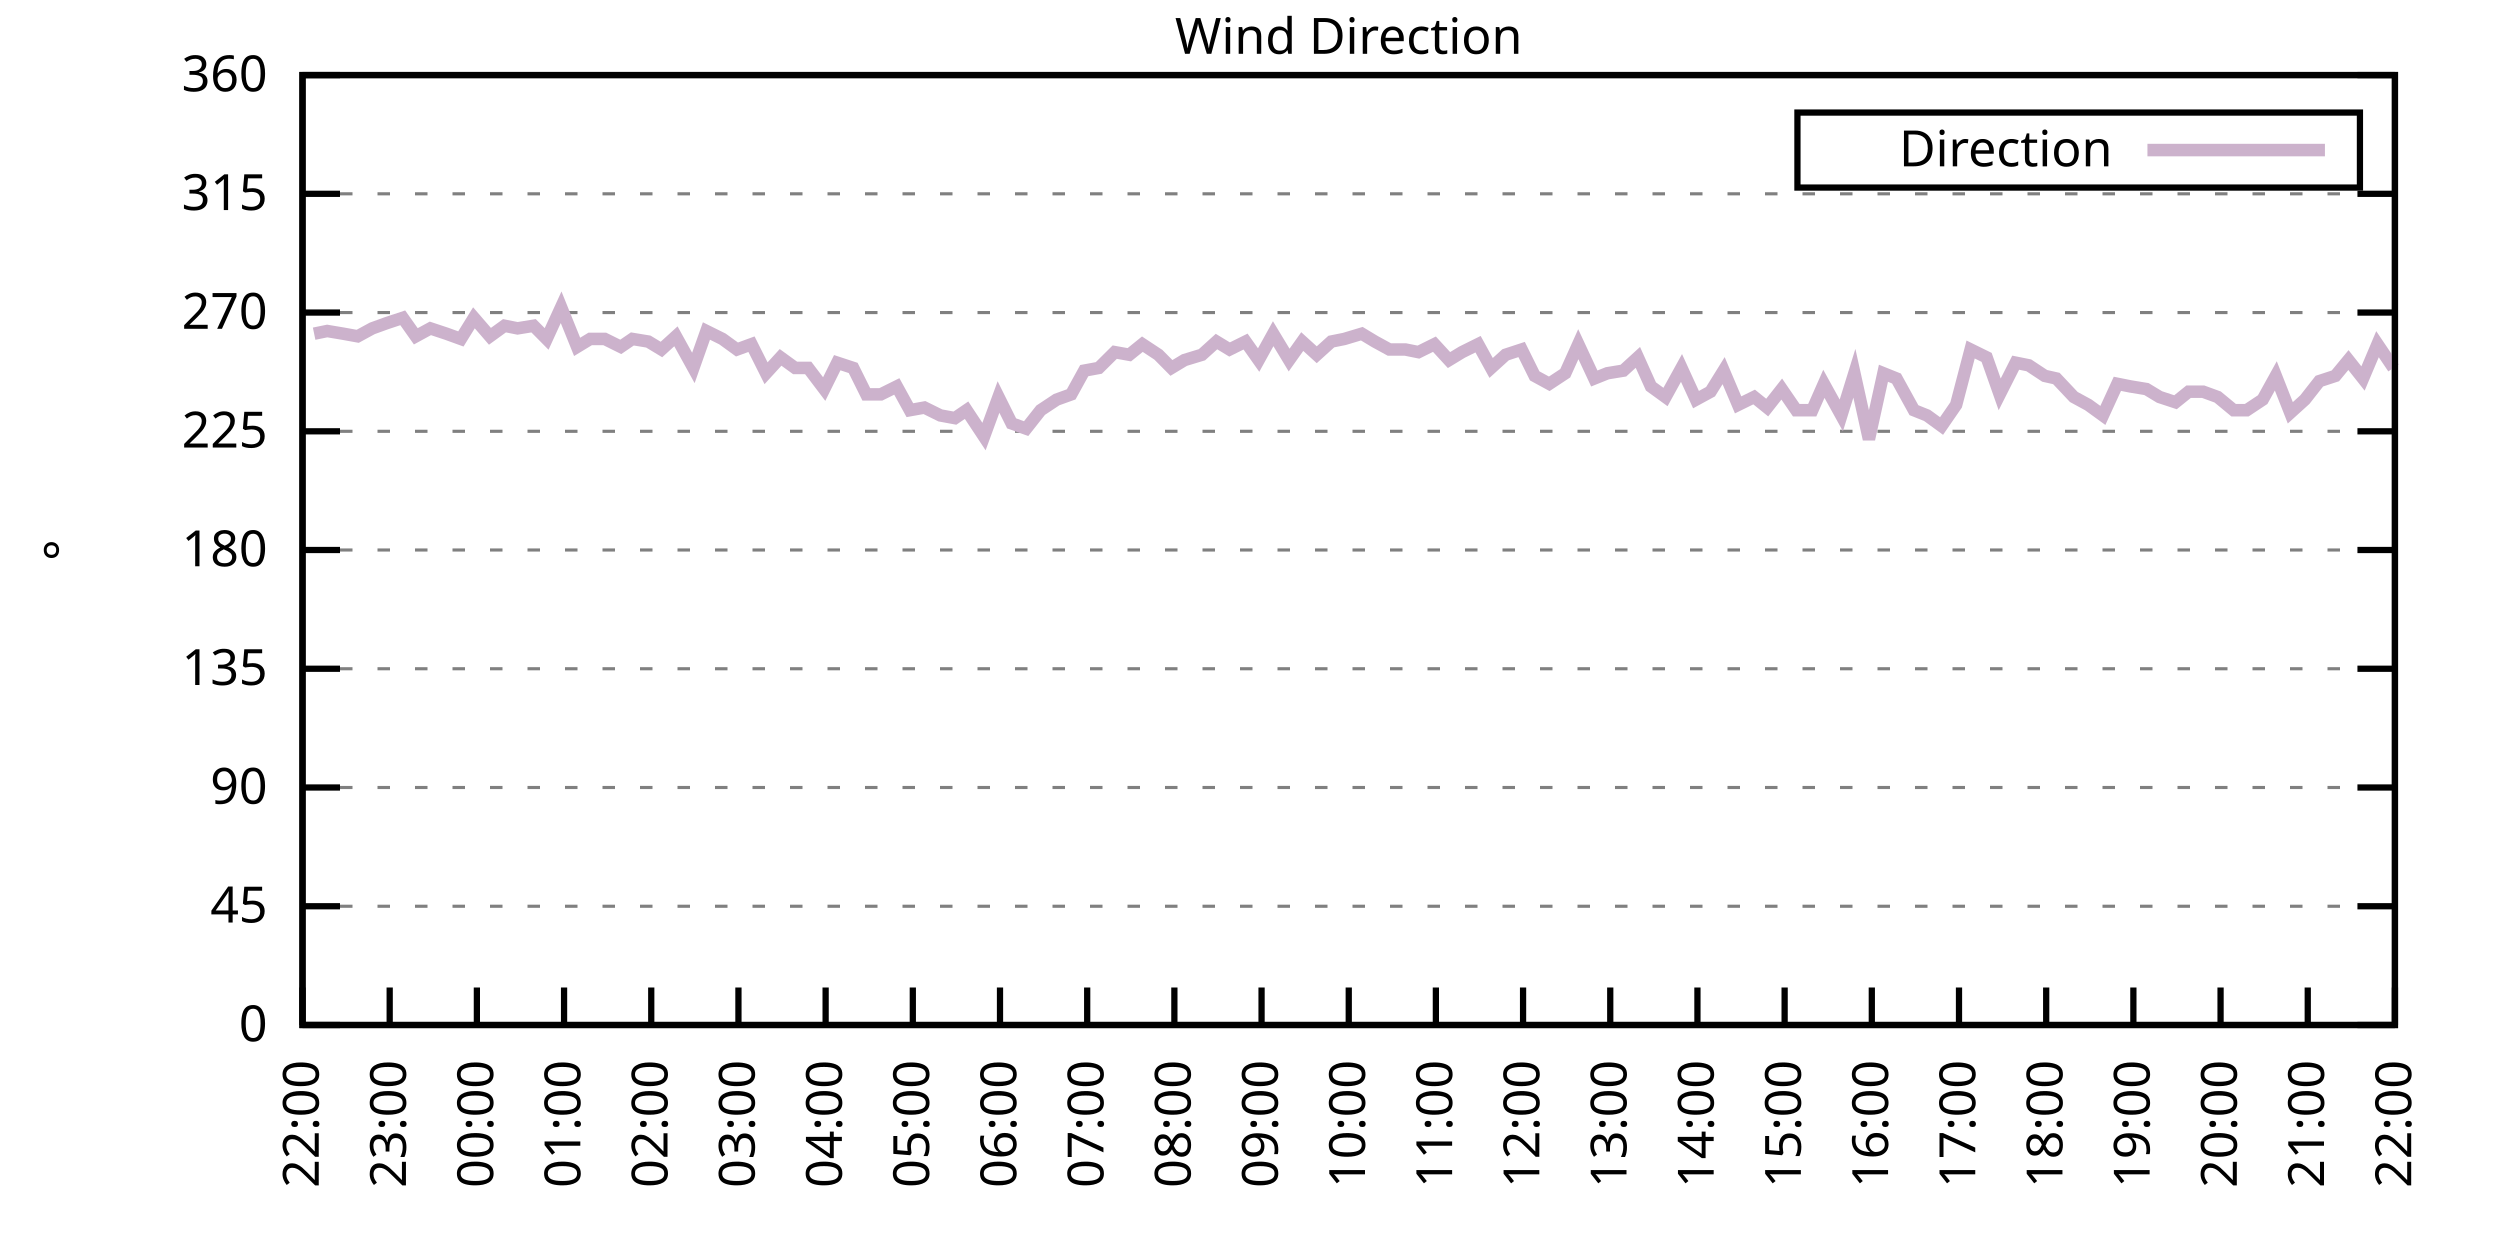
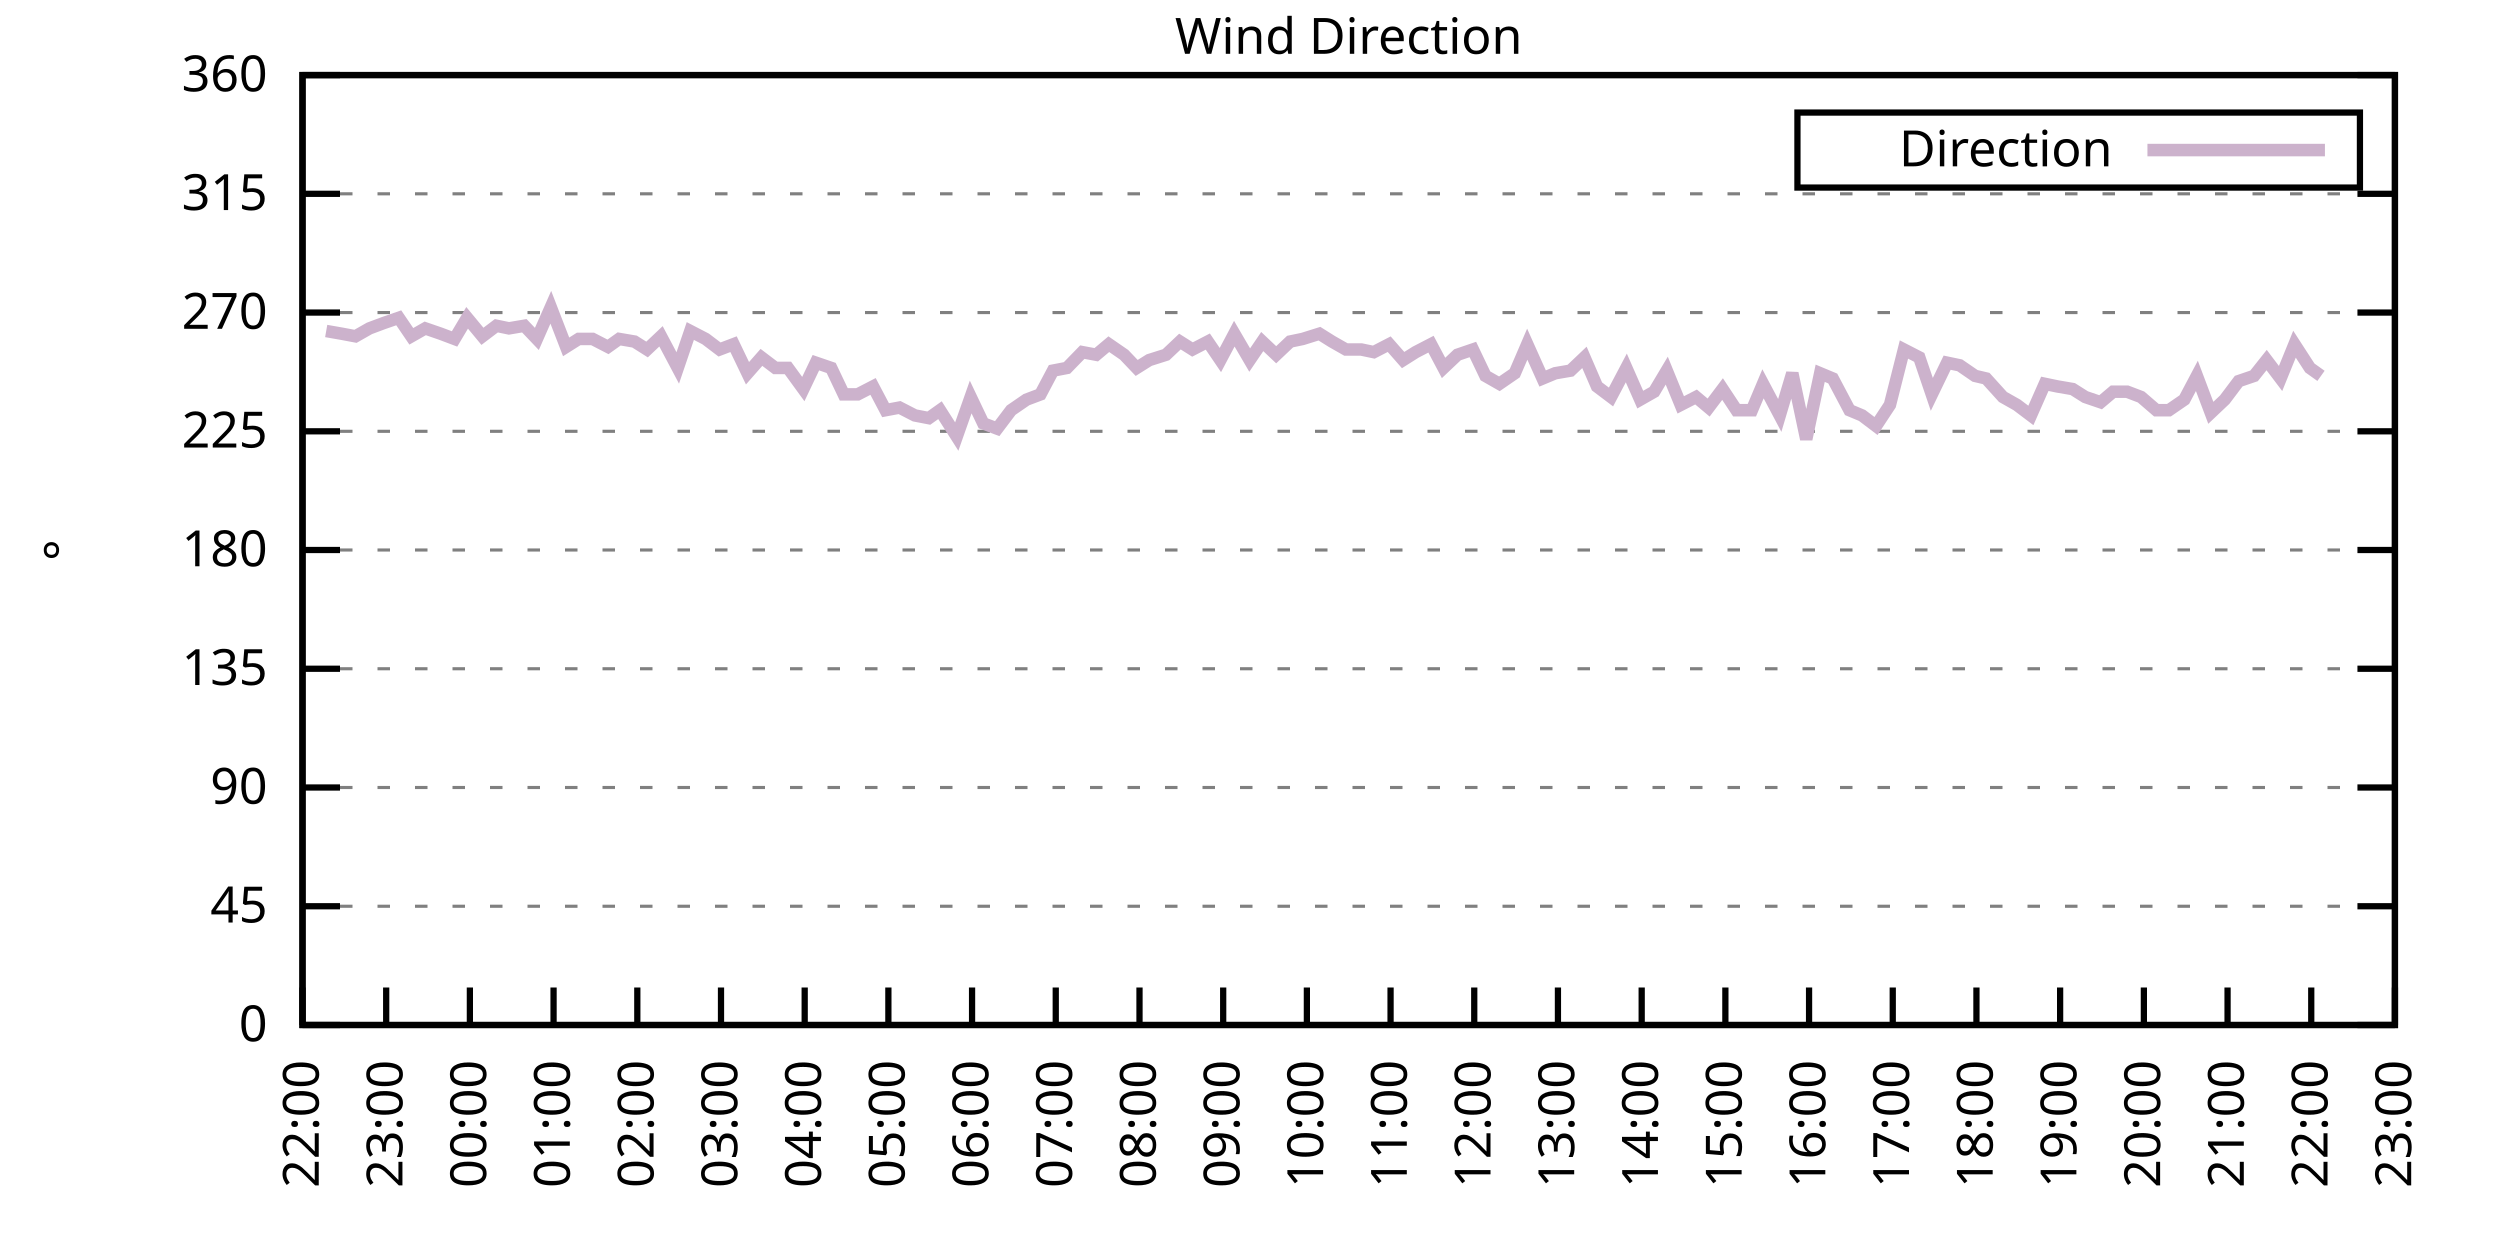
<svg xmlns="http://www.w3.org/2000/svg" xmlns:xlink="http://www.w3.org/1999/xlink" width="400" height="200" viewBox="0 0 400 200">
  <g id="gnuplot_canvas">
    <rect x="0" y="0" width="400" height="200" fill="none" />
    <defs>
      <circle id="gpDot" r="0.5" stroke-width="0.5" stroke="currentColor" />
      <path id="gpPt0" stroke-width="0.333" stroke="currentColor" d="M-1,0 h2 M0,-1 v2" />
      <path id="gpPt1" stroke-width="0.333" stroke="currentColor" d="M-1,-1 L1,1 M1,-1 L-1,1" />
      <path id="gpPt2" stroke-width="0.333" stroke="currentColor" d="M-1,0 L1,0 M0,-1 L0,1 M-1,-1 L1,1 M-1,1 L1,-1" />
      <rect id="gpPt3" stroke-width="0.333" stroke="currentColor" x="-1" y="-1" width="2" height="2" />
      <rect id="gpPt4" stroke-width="0.333" stroke="currentColor" fill="currentColor" x="-1" y="-1" width="2" height="2" />
      <circle id="gpPt5" stroke-width="0.333" stroke="currentColor" cx="0" cy="0" r="1" />
      <use xlink:href="#gpPt5" id="gpPt6" fill="currentColor" stroke="none" />
      <path id="gpPt7" stroke-width="0.333" stroke="currentColor" d="M0,-1.33 L-1.33,0.67 L1.33,0.67 z" />
      <use xlink:href="#gpPt7" id="gpPt8" fill="currentColor" stroke="none" />
      <use xlink:href="#gpPt7" id="gpPt9" stroke="currentColor" transform="rotate(180)" />
      <use xlink:href="#gpPt9" id="gpPt10" fill="currentColor" stroke="none" />
      <use xlink:href="#gpPt3" id="gpPt11" stroke="currentColor" transform="rotate(45)" />
      <use xlink:href="#gpPt11" id="gpPt12" fill="currentColor" stroke="none" />
      <path id="gpPt13" stroke-width="0.333" stroke="currentColor" d="M0,1.330 L1.265,0.411 L0.782,-1.067 L-0.782,-1.076 L-1.265,0.411 z" />
      <use xlink:href="#gpPt13" id="gpPt14" fill="currentColor" stroke="none" />
      <filter id="textbox" filterUnits="objectBoundingBox" x="0" y="0" height="1" width="1">
        <feFlood flood-color="white" flood-opacity="1" result="bgnd" />
        <feComposite in="SourceGraphic" in2="bgnd" operator="atop" />
      </filter>
      <filter id="greybox" filterUnits="objectBoundingBox" x="0" y="0" height="1" width="1">
        <feFlood flood-color="lightgrey" flood-opacity="1" result="grey" />
        <feComposite in="SourceGraphic" in2="grey" operator="atop" />
      </filter>
    </defs>
    <g fill="none" color="white" stroke="currentColor" stroke-width="1.00" stroke-linecap="butt" stroke-linejoin="miter">
</g>
    <g fill="none" color="black" stroke="currentColor" stroke-width="1.00" stroke-linecap="butt" stroke-linejoin="miter">
      <g stroke="none" shape-rendering="crispEdges">
        <polygon fill="rgb(255, 255, 255)" points="48.40,164.00 383.18,164.00 383.18,12.02 48.40,12.02 " />
      </g>
    </g>
    <g fill="none" color="black" stroke="currentColor" stroke-width="1.00" stroke-linecap="butt" stroke-linejoin="miter">
</g>
    <g fill="none" color="black" stroke="black" stroke-width="0.50" stroke-linecap="butt" stroke-linejoin="miter">
</g>
    <g fill="none" color="gray" stroke="currentColor" stroke-width="0.50" stroke-linecap="butt" stroke-linejoin="miter">
      <path stroke="gray" stroke-dasharray="2,4" class="gridline" d="M48.40,164.00 L383.19,164.00  " />
    </g>
    <g fill="none" color="gray" stroke="gray" stroke-width="1.00" stroke-linecap="butt" stroke-linejoin="miter">
</g>
    <g fill="none" color="black" stroke="currentColor" stroke-width="1.00" stroke-linecap="butt" stroke-linejoin="miter">
      <path stroke="black" d="M48.40,164.00 L54.40,164.00 M383.19,164.00 L377.19,164.00  " />
      <g transform="translate(42.80,166.60)" stroke="none" fill="black" font-family="Sans" font-size="8.00" text-anchor="end">
        <text>
          <tspan font-family="Sans"> 0</tspan>
        </text>
      </g>
    </g>
    <g fill="none" color="black" stroke="currentColor" stroke-width="1.00" stroke-linecap="butt" stroke-linejoin="miter">
</g>
    <g fill="none" color="black" stroke="black" stroke-width="0.50" stroke-linecap="butt" stroke-linejoin="miter">
</g>
    <g fill="none" color="gray" stroke="currentColor" stroke-width="0.50" stroke-linecap="butt" stroke-linejoin="miter">
      <path stroke="gray" stroke-dasharray="2,4" class="gridline" d="M48.40,145.00 L383.19,145.00  " />
    </g>
    <g fill="none" color="gray" stroke="gray" stroke-width="1.00" stroke-linecap="butt" stroke-linejoin="miter">
</g>
    <g fill="none" color="black" stroke="currentColor" stroke-width="1.00" stroke-linecap="butt" stroke-linejoin="miter">
      <path stroke="black" d="M48.40,145.00 L54.40,145.00 M383.19,145.00 L377.19,145.00  " />
      <g transform="translate(42.80,147.60)" stroke="none" fill="black" font-family="Sans" font-size="8.00" text-anchor="end">
        <text>
          <tspan font-family="Sans"> 45</tspan>
        </text>
      </g>
    </g>
    <g fill="none" color="black" stroke="currentColor" stroke-width="1.00" stroke-linecap="butt" stroke-linejoin="miter">
</g>
    <g fill="none" color="black" stroke="black" stroke-width="0.50" stroke-linecap="butt" stroke-linejoin="miter">
</g>
    <g fill="none" color="gray" stroke="currentColor" stroke-width="0.50" stroke-linecap="butt" stroke-linejoin="miter">
      <path stroke="gray" stroke-dasharray="2,4" class="gridline" d="M48.40,126.00 L383.19,126.00  " />
    </g>
    <g fill="none" color="gray" stroke="gray" stroke-width="1.00" stroke-linecap="butt" stroke-linejoin="miter">
</g>
    <g fill="none" color="black" stroke="currentColor" stroke-width="1.00" stroke-linecap="butt" stroke-linejoin="miter">
      <path stroke="black" d="M48.40,126.00 L54.40,126.00 M383.19,126.00 L377.19,126.00  " />
      <g transform="translate(42.80,128.60)" stroke="none" fill="black" font-family="Sans" font-size="8.00" text-anchor="end">
        <text>
          <tspan font-family="Sans"> 90</tspan>
        </text>
      </g>
    </g>
    <g fill="none" color="black" stroke="currentColor" stroke-width="1.00" stroke-linecap="butt" stroke-linejoin="miter">
</g>
    <g fill="none" color="black" stroke="black" stroke-width="0.50" stroke-linecap="butt" stroke-linejoin="miter">
</g>
    <g fill="none" color="gray" stroke="currentColor" stroke-width="0.50" stroke-linecap="butt" stroke-linejoin="miter">
      <path stroke="gray" stroke-dasharray="2,4" class="gridline" d="M48.40,107.00 L383.19,107.00  " />
    </g>
    <g fill="none" color="gray" stroke="gray" stroke-width="1.00" stroke-linecap="butt" stroke-linejoin="miter">
</g>
    <g fill="none" color="black" stroke="currentColor" stroke-width="1.00" stroke-linecap="butt" stroke-linejoin="miter">
      <path stroke="black" d="M48.40,107.00 L54.40,107.00 M383.19,107.00 L377.19,107.00  " />
      <g transform="translate(42.80,109.60)" stroke="none" fill="black" font-family="Sans" font-size="8.00" text-anchor="end">
        <text>
          <tspan font-family="Sans"> 135</tspan>
        </text>
      </g>
    </g>
    <g fill="none" color="black" stroke="currentColor" stroke-width="1.00" stroke-linecap="butt" stroke-linejoin="miter">
</g>
    <g fill="none" color="black" stroke="black" stroke-width="0.50" stroke-linecap="butt" stroke-linejoin="miter">
</g>
    <g fill="none" color="gray" stroke="currentColor" stroke-width="0.50" stroke-linecap="butt" stroke-linejoin="miter">
      <path stroke="gray" stroke-dasharray="2,4" class="gridline" d="M48.40,88.00 L383.19,88.00  " />
    </g>
    <g fill="none" color="gray" stroke="gray" stroke-width="1.00" stroke-linecap="butt" stroke-linejoin="miter">
</g>
    <g fill="none" color="black" stroke="currentColor" stroke-width="1.00" stroke-linecap="butt" stroke-linejoin="miter">
      <path stroke="black" d="M48.40,88.00 L54.40,88.00 M383.19,88.00 L377.19,88.00  " />
      <g transform="translate(42.80,90.60)" stroke="none" fill="black" font-family="Sans" font-size="8.00" text-anchor="end">
        <text>
          <tspan font-family="Sans"> 180</tspan>
        </text>
      </g>
    </g>
    <g fill="none" color="black" stroke="currentColor" stroke-width="1.00" stroke-linecap="butt" stroke-linejoin="miter">
</g>
    <g fill="none" color="black" stroke="black" stroke-width="0.50" stroke-linecap="butt" stroke-linejoin="miter">
</g>
    <g fill="none" color="gray" stroke="currentColor" stroke-width="0.50" stroke-linecap="butt" stroke-linejoin="miter">
      <path stroke="gray" stroke-dasharray="2,4" class="gridline" d="M48.40,69.01 L383.19,69.01  " />
    </g>
    <g fill="none" color="gray" stroke="gray" stroke-width="1.00" stroke-linecap="butt" stroke-linejoin="miter">
</g>
    <g fill="none" color="black" stroke="currentColor" stroke-width="1.00" stroke-linecap="butt" stroke-linejoin="miter">
      <path stroke="black" d="M48.40,69.01 L54.40,69.01 M383.19,69.01 L377.19,69.01  " />
      <g transform="translate(42.80,71.61)" stroke="none" fill="black" font-family="Sans" font-size="8.00" text-anchor="end">
        <text>
          <tspan font-family="Sans"> 225</tspan>
        </text>
      </g>
    </g>
    <g fill="none" color="black" stroke="currentColor" stroke-width="1.00" stroke-linecap="butt" stroke-linejoin="miter">
</g>
    <g fill="none" color="black" stroke="black" stroke-width="0.50" stroke-linecap="butt" stroke-linejoin="miter">
</g>
    <g fill="none" color="gray" stroke="currentColor" stroke-width="0.50" stroke-linecap="butt" stroke-linejoin="miter">
      <path stroke="gray" stroke-dasharray="2,4" class="gridline" d="M48.40,50.01 L383.19,50.01  " />
    </g>
    <g fill="none" color="gray" stroke="gray" stroke-width="1.00" stroke-linecap="butt" stroke-linejoin="miter">
</g>
    <g fill="none" color="black" stroke="currentColor" stroke-width="1.00" stroke-linecap="butt" stroke-linejoin="miter">
      <path stroke="black" d="M48.40,50.01 L54.40,50.01 M383.19,50.01 L377.19,50.01  " />
      <g transform="translate(42.80,52.61)" stroke="none" fill="black" font-family="Sans" font-size="8.00" text-anchor="end">
        <text>
          <tspan font-family="Sans"> 270</tspan>
        </text>
      </g>
    </g>
    <g fill="none" color="black" stroke="currentColor" stroke-width="1.00" stroke-linecap="butt" stroke-linejoin="miter">
</g>
    <g fill="none" color="black" stroke="black" stroke-width="0.50" stroke-linecap="butt" stroke-linejoin="miter">
</g>
    <g fill="none" color="gray" stroke="currentColor" stroke-width="0.50" stroke-linecap="butt" stroke-linejoin="miter">
      <path stroke="gray" stroke-dasharray="2,4" class="gridline" d="M48.40,31.01 L383.19,31.01  " />
    </g>
    <g fill="none" color="gray" stroke="gray" stroke-width="1.00" stroke-linecap="butt" stroke-linejoin="miter">
</g>
    <g fill="none" color="black" stroke="currentColor" stroke-width="1.00" stroke-linecap="butt" stroke-linejoin="miter">
      <path stroke="black" d="M48.40,31.01 L54.40,31.01 M383.19,31.01 L377.19,31.01  " />
      <g transform="translate(42.80,33.61)" stroke="none" fill="black" font-family="Sans" font-size="8.00" text-anchor="end">
        <text>
          <tspan font-family="Sans"> 315</tspan>
        </text>
      </g>
    </g>
    <g fill="none" color="black" stroke="currentColor" stroke-width="1.00" stroke-linecap="butt" stroke-linejoin="miter">
</g>
    <g fill="none" color="black" stroke="black" stroke-width="0.50" stroke-linecap="butt" stroke-linejoin="miter">
</g>
    <g fill="none" color="gray" stroke="currentColor" stroke-width="0.50" stroke-linecap="butt" stroke-linejoin="miter">
      <path stroke="gray" stroke-dasharray="2,4" class="gridline" d="M48.40,12.01 L383.19,12.01  " />
    </g>
    <g fill="none" color="gray" stroke="gray" stroke-width="1.00" stroke-linecap="butt" stroke-linejoin="miter">
</g>
    <g fill="none" color="black" stroke="currentColor" stroke-width="1.00" stroke-linecap="butt" stroke-linejoin="miter">
      <path stroke="black" d="M48.40,12.01 L54.40,12.01 M383.19,12.01 L377.19,12.01  " />
      <g transform="translate(42.80,14.61)" stroke="none" fill="black" font-family="Sans" font-size="8.00" text-anchor="end">
        <text>
          <tspan font-family="Sans"> 360</tspan>
        </text>
      </g>
    </g>
    <g fill="none" color="black" stroke="currentColor" stroke-width="1.00" stroke-linecap="butt" stroke-linejoin="miter">
      <path stroke="black" d="M48.40,164.00 L48.40,158.00  " />
      <g transform="translate(51.00,169.60) rotate(270.00)" stroke="none" fill="black" font-family="Sans" font-size="8.00" text-anchor="end">
        <text>
          <tspan font-family="Sans">22:00</tspan>
        </text>
      </g>
    </g>
    <g fill="none" color="black" stroke="currentColor" stroke-width="1.00" stroke-linecap="butt" stroke-linejoin="miter">
-       <path stroke="black" d="M62.35,164.00 L62.35,158.00  " />
-       <g transform="translate(64.95,169.60) rotate(270.00)" stroke="none" fill="black" font-family="Sans" font-size="8.00" text-anchor="end">
+       <path stroke="black" d="M61.79,164.00 L61.79,158.00  " />
+       <g transform="translate(64.39,169.60) rotate(270.00)" stroke="none" fill="black" font-family="Sans" font-size="8.00" text-anchor="end">
        <text>
          <tspan font-family="Sans">23:00</tspan>
        </text>
      </g>
    </g>
    <g fill="none" color="black" stroke="currentColor" stroke-width="1.00" stroke-linecap="butt" stroke-linejoin="miter">
-       <path stroke="black" d="M76.30,164.00 L76.30,158.00  " />
-       <g transform="translate(78.90,169.60) rotate(270.00)" stroke="none" fill="black" font-family="Sans" font-size="8.00" text-anchor="end">
+       <path stroke="black" d="M75.18,164.00 L75.18,158.00  " />
+       <g transform="translate(77.78,169.60) rotate(270.00)" stroke="none" fill="black" font-family="Sans" font-size="8.00" text-anchor="end">
        <text>
          <tspan font-family="Sans">00:00</tspan>
        </text>
      </g>
    </g>
    <g fill="none" color="black" stroke="currentColor" stroke-width="1.00" stroke-linecap="butt" stroke-linejoin="miter">
-       <path stroke="black" d="M90.25,164.00 L90.25,158.00  " />
-       <g transform="translate(92.85,169.60) rotate(270.00)" stroke="none" fill="black" font-family="Sans" font-size="8.00" text-anchor="end">
+       <path stroke="black" d="M88.57,164.00 L88.57,158.00  " />
+       <g transform="translate(91.17,169.60) rotate(270.00)" stroke="none" fill="black" font-family="Sans" font-size="8.00" text-anchor="end">
        <text>
          <tspan font-family="Sans">01:00</tspan>
        </text>
      </g>
    </g>
    <g fill="none" color="black" stroke="currentColor" stroke-width="1.00" stroke-linecap="butt" stroke-linejoin="miter">
-       <path stroke="black" d="M104.20,164.00 L104.20,158.00  " />
-       <g transform="translate(106.80,169.60) rotate(270.00)" stroke="none" fill="black" font-family="Sans" font-size="8.00" text-anchor="end">
+       <path stroke="black" d="M101.97,164.00 L101.97,158.00  " />
+       <g transform="translate(104.57,169.60) rotate(270.00)" stroke="none" fill="black" font-family="Sans" font-size="8.00" text-anchor="end">
        <text>
          <tspan font-family="Sans">02:00</tspan>
        </text>
      </g>
    </g>
    <g fill="none" color="black" stroke="currentColor" stroke-width="1.00" stroke-linecap="butt" stroke-linejoin="miter">
-       <path stroke="black" d="M118.15,164.00 L118.15,158.00  " />
-       <g transform="translate(120.75,169.60) rotate(270.00)" stroke="none" fill="black" font-family="Sans" font-size="8.00" text-anchor="end">
+       <path stroke="black" d="M115.36,164.00 L115.36,158.00  " />
+       <g transform="translate(117.96,169.60) rotate(270.00)" stroke="none" fill="black" font-family="Sans" font-size="8.00" text-anchor="end">
        <text>
          <tspan font-family="Sans">03:00</tspan>
        </text>
      </g>
    </g>
    <g fill="none" color="black" stroke="currentColor" stroke-width="1.00" stroke-linecap="butt" stroke-linejoin="miter">
-       <path stroke="black" d="M132.10,164.00 L132.10,158.00  " />
-       <g transform="translate(134.70,169.60) rotate(270.00)" stroke="none" fill="black" font-family="Sans" font-size="8.00" text-anchor="end">
+       <path stroke="black" d="M128.75,164.00 L128.75,158.00  " />
+       <g transform="translate(131.35,169.60) rotate(270.00)" stroke="none" fill="black" font-family="Sans" font-size="8.00" text-anchor="end">
        <text>
          <tspan font-family="Sans">04:00</tspan>
        </text>
      </g>
    </g>
    <g fill="none" color="black" stroke="currentColor" stroke-width="1.00" stroke-linecap="butt" stroke-linejoin="miter">
-       <path stroke="black" d="M146.05,164.00 L146.05,158.00  " />
-       <g transform="translate(148.65,169.60) rotate(270.00)" stroke="none" fill="black" font-family="Sans" font-size="8.00" text-anchor="end">
+       <path stroke="black" d="M142.14,164.00 L142.14,158.00  " />
+       <g transform="translate(144.74,169.60) rotate(270.00)" stroke="none" fill="black" font-family="Sans" font-size="8.00" text-anchor="end">
        <text>
          <tspan font-family="Sans">05:00</tspan>
        </text>
      </g>
    </g>
    <g fill="none" color="black" stroke="currentColor" stroke-width="1.00" stroke-linecap="butt" stroke-linejoin="miter">
-       <path stroke="black" d="M160.00,164.00 L160.00,158.00  " />
-       <g transform="translate(162.60,169.60) rotate(270.00)" stroke="none" fill="black" font-family="Sans" font-size="8.00" text-anchor="end">
+       <path stroke="black" d="M155.53,164.00 L155.53,158.00  " />
+       <g transform="translate(158.13,169.60) rotate(270.00)" stroke="none" fill="black" font-family="Sans" font-size="8.00" text-anchor="end">
        <text>
          <tspan font-family="Sans">06:00</tspan>
        </text>
      </g>
    </g>
    <g fill="none" color="black" stroke="currentColor" stroke-width="1.00" stroke-linecap="butt" stroke-linejoin="miter">
-       <path stroke="black" d="M173.95,164.00 L173.95,158.00  " />
-       <g transform="translate(176.55,169.60) rotate(270.00)" stroke="none" fill="black" font-family="Sans" font-size="8.00" text-anchor="end">
+       <path stroke="black" d="M168.92,164.00 L168.92,158.00  " />
+       <g transform="translate(171.52,169.60) rotate(270.00)" stroke="none" fill="black" font-family="Sans" font-size="8.00" text-anchor="end">
        <text>
          <tspan font-family="Sans">07:00</tspan>
        </text>
      </g>
    </g>
    <g fill="none" color="black" stroke="currentColor" stroke-width="1.00" stroke-linecap="butt" stroke-linejoin="miter">
-       <path stroke="black" d="M187.90,164.00 L187.90,158.00  " />
-       <g transform="translate(190.50,169.60) rotate(270.00)" stroke="none" fill="black" font-family="Sans" font-size="8.00" text-anchor="end">
+       <path stroke="black" d="M182.32,164.00 L182.32,158.00  " />
+       <g transform="translate(184.92,169.60) rotate(270.00)" stroke="none" fill="black" font-family="Sans" font-size="8.00" text-anchor="end">
        <text>
          <tspan font-family="Sans">08:00</tspan>
        </text>
      </g>
    </g>
    <g fill="none" color="black" stroke="currentColor" stroke-width="1.00" stroke-linecap="butt" stroke-linejoin="miter">
-       <path stroke="black" d="M201.85,164.00 L201.85,158.00  " />
-       <g transform="translate(204.45,169.60) rotate(270.00)" stroke="none" fill="black" font-family="Sans" font-size="8.00" text-anchor="end">
+       <path stroke="black" d="M195.71,164.00 L195.71,158.00  " />
+       <g transform="translate(198.31,169.60) rotate(270.00)" stroke="none" fill="black" font-family="Sans" font-size="8.00" text-anchor="end">
        <text>
          <tspan font-family="Sans">09:00</tspan>
        </text>
      </g>
    </g>
    <g fill="none" color="black" stroke="currentColor" stroke-width="1.00" stroke-linecap="butt" stroke-linejoin="miter">
-       <path stroke="black" d="M215.80,164.00 L215.80,158.00  " />
-       <g transform="translate(218.40,169.60) rotate(270.00)" stroke="none" fill="black" font-family="Sans" font-size="8.00" text-anchor="end">
+       <path stroke="black" d="M209.10,164.00 L209.10,158.00  " />
+       <g transform="translate(211.70,169.60) rotate(270.00)" stroke="none" fill="black" font-family="Sans" font-size="8.00" text-anchor="end">
        <text>
          <tspan font-family="Sans">10:00</tspan>
        </text>
      </g>
    </g>
    <g fill="none" color="black" stroke="currentColor" stroke-width="1.00" stroke-linecap="butt" stroke-linejoin="miter">
-       <path stroke="black" d="M229.74,164.00 L229.74,158.00  " />
-       <g transform="translate(232.34,169.60) rotate(270.00)" stroke="none" fill="black" font-family="Sans" font-size="8.00" text-anchor="end">
+       <path stroke="black" d="M222.49,164.00 L222.49,158.00  " />
+       <g transform="translate(225.09,169.60) rotate(270.00)" stroke="none" fill="black" font-family="Sans" font-size="8.00" text-anchor="end">
        <text>
          <tspan font-family="Sans">11:00</tspan>
        </text>
      </g>
    </g>
    <g fill="none" color="black" stroke="currentColor" stroke-width="1.00" stroke-linecap="butt" stroke-linejoin="miter">
-       <path stroke="black" d="M243.69,164.00 L243.69,158.00  " />
-       <g transform="translate(246.29,169.60) rotate(270.00)" stroke="none" fill="black" font-family="Sans" font-size="8.00" text-anchor="end">
+       <path stroke="black" d="M235.88,164.00 L235.88,158.00  " />
+       <g transform="translate(238.48,169.60) rotate(270.00)" stroke="none" fill="black" font-family="Sans" font-size="8.00" text-anchor="end">
        <text>
          <tspan font-family="Sans">12:00</tspan>
        </text>
      </g>
    </g>
    <g fill="none" color="black" stroke="currentColor" stroke-width="1.00" stroke-linecap="butt" stroke-linejoin="miter">
-       <path stroke="black" d="M257.64,164.00 L257.64,158.00  " />
-       <g transform="translate(260.24,169.60) rotate(270.00)" stroke="none" fill="black" font-family="Sans" font-size="8.00" text-anchor="end">
+       <path stroke="black" d="M249.27,164.00 L249.27,158.00  " />
+       <g transform="translate(251.87,169.60) rotate(270.00)" stroke="none" fill="black" font-family="Sans" font-size="8.00" text-anchor="end">
        <text>
          <tspan font-family="Sans">13:00</tspan>
        </text>
      </g>
    </g>
    <g fill="none" color="black" stroke="currentColor" stroke-width="1.00" stroke-linecap="butt" stroke-linejoin="miter">
-       <path stroke="black" d="M271.59,164.00 L271.59,158.00  " />
-       <g transform="translate(274.19,169.60) rotate(270.00)" stroke="none" fill="black" font-family="Sans" font-size="8.00" text-anchor="end">
+       <path stroke="black" d="M262.67,164.00 L262.67,158.00  " />
+       <g transform="translate(265.27,169.60) rotate(270.00)" stroke="none" fill="black" font-family="Sans" font-size="8.00" text-anchor="end">
        <text>
          <tspan font-family="Sans">14:00</tspan>
        </text>
      </g>
    </g>
    <g fill="none" color="black" stroke="currentColor" stroke-width="1.00" stroke-linecap="butt" stroke-linejoin="miter">
-       <path stroke="black" d="M285.54,164.00 L285.54,158.00  " />
-       <g transform="translate(288.14,169.60) rotate(270.00)" stroke="none" fill="black" font-family="Sans" font-size="8.00" text-anchor="end">
+       <path stroke="black" d="M276.06,164.00 L276.06,158.00  " />
+       <g transform="translate(278.66,169.60) rotate(270.00)" stroke="none" fill="black" font-family="Sans" font-size="8.00" text-anchor="end">
        <text>
          <tspan font-family="Sans">15:00</tspan>
        </text>
      </g>
    </g>
    <g fill="none" color="black" stroke="currentColor" stroke-width="1.00" stroke-linecap="butt" stroke-linejoin="miter">
-       <path stroke="black" d="M299.49,164.00 L299.49,158.00  " />
-       <g transform="translate(302.09,169.60) rotate(270.00)" stroke="none" fill="black" font-family="Sans" font-size="8.00" text-anchor="end">
+       <path stroke="black" d="M289.45,164.00 L289.45,158.00  " />
+       <g transform="translate(292.05,169.60) rotate(270.00)" stroke="none" fill="black" font-family="Sans" font-size="8.00" text-anchor="end">
        <text>
          <tspan font-family="Sans">16:00</tspan>
        </text>
      </g>
    </g>
    <g fill="none" color="black" stroke="currentColor" stroke-width="1.00" stroke-linecap="butt" stroke-linejoin="miter">
-       <path stroke="black" d="M313.44,164.00 L313.44,158.00  " />
-       <g transform="translate(316.04,169.60) rotate(270.00)" stroke="none" fill="black" font-family="Sans" font-size="8.00" text-anchor="end">
+       <path stroke="black" d="M302.84,164.00 L302.84,158.00  " />
+       <g transform="translate(305.44,169.60) rotate(270.00)" stroke="none" fill="black" font-family="Sans" font-size="8.00" text-anchor="end">
        <text>
          <tspan font-family="Sans">17:00</tspan>
        </text>
      </g>
    </g>
    <g fill="none" color="black" stroke="currentColor" stroke-width="1.00" stroke-linecap="butt" stroke-linejoin="miter">
-       <path stroke="black" d="M327.39,164.00 L327.39,158.00  " />
-       <g transform="translate(329.99,169.60) rotate(270.00)" stroke="none" fill="black" font-family="Sans" font-size="8.00" text-anchor="end">
+       <path stroke="black" d="M316.23,164.00 L316.23,158.00  " />
+       <g transform="translate(318.83,169.60) rotate(270.00)" stroke="none" fill="black" font-family="Sans" font-size="8.00" text-anchor="end">
        <text>
          <tspan font-family="Sans">18:00</tspan>
        </text>
      </g>
    </g>
    <g fill="none" color="black" stroke="currentColor" stroke-width="1.00" stroke-linecap="butt" stroke-linejoin="miter">
-       <path stroke="black" d="M341.34,164.00 L341.34,158.00  " />
-       <g transform="translate(343.94,169.60) rotate(270.00)" stroke="none" fill="black" font-family="Sans" font-size="8.00" text-anchor="end">
+       <path stroke="black" d="M329.62,164.00 L329.62,158.00  " />
+       <g transform="translate(332.22,169.60) rotate(270.00)" stroke="none" fill="black" font-family="Sans" font-size="8.00" text-anchor="end">
        <text>
          <tspan font-family="Sans">19:00</tspan>
        </text>
      </g>
    </g>
    <g fill="none" color="black" stroke="currentColor" stroke-width="1.00" stroke-linecap="butt" stroke-linejoin="miter">
-       <path stroke="black" d="M355.29,164.00 L355.29,158.00  " />
-       <g transform="translate(357.89,169.60) rotate(270.00)" stroke="none" fill="black" font-family="Sans" font-size="8.00" text-anchor="end">
+       <path stroke="black" d="M343.02,164.00 L343.02,158.00  " />
+       <g transform="translate(345.62,169.60) rotate(270.00)" stroke="none" fill="black" font-family="Sans" font-size="8.00" text-anchor="end">
        <text>
          <tspan font-family="Sans">20:00</tspan>
        </text>
      </g>
    </g>
    <g fill="none" color="black" stroke="currentColor" stroke-width="1.00" stroke-linecap="butt" stroke-linejoin="miter">
-       <path stroke="black" d="M369.24,164.00 L369.24,158.00  " />
-       <g transform="translate(371.84,169.60) rotate(270.00)" stroke="none" fill="black" font-family="Sans" font-size="8.00" text-anchor="end">
+       <path stroke="black" d="M356.41,164.00 L356.41,158.00  " />
+       <g transform="translate(359.01,169.60) rotate(270.00)" stroke="none" fill="black" font-family="Sans" font-size="8.00" text-anchor="end">
        <text>
          <tspan font-family="Sans">21:00</tspan>
+         </text>
+       </g>
+     </g>
+     <g fill="none" color="black" stroke="currentColor" stroke-width="1.00" stroke-linecap="butt" stroke-linejoin="miter">
+       <path stroke="black" d="M369.80,164.00 L369.80,158.00  " />
+       <g transform="translate(372.40,169.60) rotate(270.00)" stroke="none" fill="black" font-family="Sans" font-size="8.00" text-anchor="end">
+         <text>
+           <tspan font-family="Sans">22:00</tspan>
        </text>
      </g>
    </g>
    <g fill="none" color="black" stroke="currentColor" stroke-width="1.00" stroke-linecap="butt" stroke-linejoin="miter">
      <path stroke="black" d="M383.19,164.00 L383.19,158.00  " />
      <g transform="translate(385.79,169.60) rotate(270.00)" stroke="none" fill="black" font-family="Sans" font-size="8.00" text-anchor="end">
        <text>
-           <tspan font-family="Sans">22:00</tspan>
+           <tspan font-family="Sans">23:00</tspan>
        </text>
      </g>
    </g>
    <g fill="none" color="black" stroke="currentColor" stroke-width="1.00" stroke-linecap="butt" stroke-linejoin="miter">
</g>
    <g fill="none" color="black" stroke="currentColor" stroke-width="1.00" stroke-linecap="butt" stroke-linejoin="miter">
      <path stroke="black" d="M48.40,12.01 L48.40,164.00 L383.19,164.00 L383.19,12.01 L48.40,12.01 Z  " />
    </g>
    <g fill="none" color="black" stroke="currentColor" stroke-width="1.00" stroke-linecap="butt" stroke-linejoin="miter">
</g>
    <g fill="none" color="black" stroke="currentColor" stroke-width="1.00" stroke-linecap="butt" stroke-linejoin="miter">
      <path stroke="black" d="M287.59,30.01 L287.59,18.01 L377.59,18.01 L377.59,30.01 L287.59,30.01 Z  " />
    </g>
    <g id="Wind_direction_plot_1">
      <g fill="none" color="white" stroke="black" stroke-width="2.00" stroke-linecap="butt" stroke-linejoin="miter">
</g>
      <g fill="none" color="black" stroke="currentColor" stroke-width="2.00" stroke-linecap="butt" stroke-linejoin="miter">
        <g transform="translate(337.99,26.61)" stroke="none" fill="black" font-family="Sans" font-size="8.00" text-anchor="end">
          <text>
            <tspan font-family="Sans">Direction</tspan>
          </text>
        </g>
      </g>
      <g fill="none" color="black" stroke="currentColor" stroke-width="2.00" stroke-linecap="butt" stroke-linejoin="miter">
-         <path stroke="rgb(204, 178, 204)" d="M343.59,24.01 L371.99,24.01 M50.26,53.39 L52.35,52.96 L54.91,53.39 L57.23,53.81 L59.56,52.54 L61.88,51.70   L64.44,50.85 L66.53,53.81 L68.86,52.54 L71.42,53.39 L73.74,54.23 L75.83,50.85 L78.39,53.81 L80.72,52.12   L82.81,52.54 L85.37,52.12 L87.46,54.23 L89.78,49.16 L92.34,55.50 L94.43,54.23 L96.76,54.23 L99.32,55.50   L101.18,54.23 L103.73,54.65 L105.83,55.92 L108.15,53.81 L110.94,58.87 L113.03,52.96 L115.59,54.23 L117.92,55.92   L120.24,55.07 L122.57,59.72 L124.89,57.18 L127.22,58.87 L129.31,58.87 L131.87,62.25 L133.96,58.03 L136.51,58.87   L138.61,63.10 L140.93,63.10 L143.49,61.83 L145.58,65.63 L147.91,65.21 L150.46,66.47 L152.79,66.90 L154.65,65.63   L157.44,69.85 L159.76,63.52 L161.86,67.74 L164.18,68.58 L166.51,65.63 L169.06,63.94 L171.39,63.10 L173.48,59.30   L175.81,58.87 L178.36,56.34 L180.69,56.76 L182.78,55.07 L185.34,56.76 L187.43,58.87 L189.52,57.61 L192.31,56.76   L194.64,54.65 L196.73,55.92 L199.29,54.65 L201.38,57.61 L203.71,53.39 L206.26,57.61 L208.36,54.65 L210.68,56.76   L213.01,54.65 L215.10,54.23 L217.89,53.39 L219.98,54.65 L222.30,55.92 L224.86,55.92 L226.95,56.34 L229.51,55.07   L231.84,57.61 L233.93,56.34 L236.49,55.07 L238.58,58.87 L240.90,56.76 L243.46,55.92 L245.55,60.14 L247.88,61.41   L250.44,59.72 L252.53,55.07 L255.09,60.56 L257.18,59.72 L259.74,59.30 L262.06,57.18 L264.15,61.83 L266.48,63.52   L269.04,58.87 L271.36,63.94 L273.69,62.67 L275.78,59.30 L278.10,64.78 L280.66,63.52 L282.75,65.21 L285.08,62.25   L287.40,65.63 L289.96,65.63 L291.82,61.41 L294.61,66.47 L296.70,59.72 L299.03,70.27 L301.35,59.72 L303.44,60.56   L306.23,65.63 L308.33,66.47 L310.65,68.16 L312.98,64.78 L315.30,55.92 L317.86,57.18 L319.95,63.10 L322.51,58.03   L324.60,58.45 L327.16,60.14 L329.02,60.56 L331.81,63.52 L334.13,64.78 L336.46,66.47 L338.78,61.41 L340.88,61.83   L343.43,62.25 L345.53,63.52 L348.08,64.36 L350.18,62.67 L352.50,62.67 L354.83,63.52 L357.38,65.63 L359.48,65.63   L362.03,63.94 L364.13,60.14 L366.45,66.05 L368.78,63.94 L371.10,60.98 L373.66,60.14 L375.75,57.61 L378.08,60.56   L380.40,55.07 L382.96,58.87  " />
+         <path stroke="rgb(204, 178, 204)" d="M343.59,24.01 L371.99,24.01 M52.19,52.96 L54.65,53.39 L56.88,53.81 L59.11,52.54 L61.35,51.70 L63.80,50.85   L65.81,53.81 L68.04,52.54 L70.50,53.39 L72.73,54.23 L74.74,50.85 L77.19,53.81 L79.42,52.12 L81.43,52.54   L83.89,52.12 L85.90,54.23 L88.13,49.16 L90.58,55.50 L92.59,54.23 L94.82,54.23 L97.28,55.50 L99.06,54.23   L101.52,54.65 L103.53,55.92 L105.76,53.81 L108.44,58.87 L110.45,52.96 L112.90,54.23 L115.13,55.92 L117.37,55.07   L119.60,59.72 L121.83,57.18 L124.06,58.87 L126.07,58.87 L128.53,62.25 L130.54,58.03 L132.99,58.87 L135.00,63.10   L137.23,63.10 L139.69,61.83 L141.69,65.63 L143.93,65.21 L146.38,66.47 L148.61,66.90 L150.40,65.63 L153.08,69.85   L155.31,63.52 L157.32,67.74 L159.55,68.58 L161.78,65.63 L164.24,63.94 L166.47,63.10 L168.48,59.30 L170.71,58.87   L173.17,56.34 L175.40,56.76 L177.41,55.07 L179.86,56.76 L181.87,58.87 L183.88,57.61 L186.56,56.76 L188.79,54.65   L190.80,55.92 L193.25,54.65 L195.26,57.61 L197.49,53.39 L199.95,57.61 L201.96,54.65 L204.19,56.76 L206.42,54.65   L208.43,54.23 L211.11,53.39 L213.12,54.65 L215.35,55.92 L217.80,55.92 L219.81,56.34 L222.27,55.07 L224.50,57.61   L226.51,56.34 L228.96,55.07 L230.97,58.87 L233.20,56.76 L235.66,55.92 L237.67,60.14 L239.90,61.41 L242.36,59.72   L244.36,55.07 L246.82,60.56 L248.83,59.72 L251.28,59.30 L253.51,57.18 L255.52,61.83 L257.76,63.52 L260.21,58.87   L262.44,63.94 L264.67,62.67 L266.68,59.30 L268.92,64.78 L271.37,63.52 L273.38,65.21 L275.61,62.25 L277.84,65.63   L280.30,65.63 L282.08,61.41 L284.76,66.47 L286.77,59.72 L289.00,70.27 L291.23,59.72 L293.24,60.56 L295.92,65.63   L297.93,66.47 L300.16,68.16 L302.39,64.78 L304.63,55.92 L307.08,57.18 L309.09,63.10 L311.54,58.03 L313.55,58.45   L316.01,60.14 L317.79,60.56 L320.47,63.52 L322.70,64.78 L324.94,66.47 L327.17,61.41 L329.18,61.83 L331.63,62.25   L333.64,63.52 L336.10,64.36 L338.10,62.67 L340.34,62.67 L342.57,63.52 L345.02,65.63 L347.03,65.63 L349.49,63.94   L351.50,60.14 L353.73,66.05 L355.96,63.94 L358.19,60.98 L360.65,60.14 L362.66,57.61 L364.89,60.56 L367.12,55.07   L369.58,58.87 L371.36,60.14  " />
      </g>
    </g>
    <g fill="none" color="black" stroke="currentColor" stroke-width="2.00" stroke-linecap="butt" stroke-linejoin="miter">
</g>
    <g fill="none" color="black" stroke="black" stroke-width="1.00" stroke-linecap="butt" stroke-linejoin="miter">
</g>
    <g fill="none" color="black" stroke="currentColor" stroke-width="1.00" stroke-linecap="butt" stroke-linejoin="miter">
      <path stroke="black" d="M48.40,12.01 L48.40,164.00 L383.19,164.00 L383.19,12.01 L48.40,12.01 Z  " />
      <g transform="translate(12.80,88.01) rotate(270.00)" stroke="none" fill="black" font-family="Sans" font-size="8.00" text-anchor="middle">
        <text>
          <tspan font-family="Sans">°</tspan>
        </text>
      </g>
    </g>
    <g fill="none" color="black" stroke="currentColor" stroke-width="1.00" stroke-linecap="butt" stroke-linejoin="miter">
</g>
    <g fill="none" color="black" stroke="currentColor" stroke-width="1.00" stroke-linecap="butt" stroke-linejoin="miter">
      <g transform="translate(215.79,8.61)" stroke="none" fill="black" font-family="Sans" font-size="8.00" text-anchor="middle">
        <text>
          <tspan font-family="Sans">Wind Direction</tspan>
        </text>
      </g>
    </g>
    <g fill="none" color="black" stroke="currentColor" stroke-width="1.00" stroke-linecap="butt" stroke-linejoin="miter">
</g>
  </g>
</svg>
